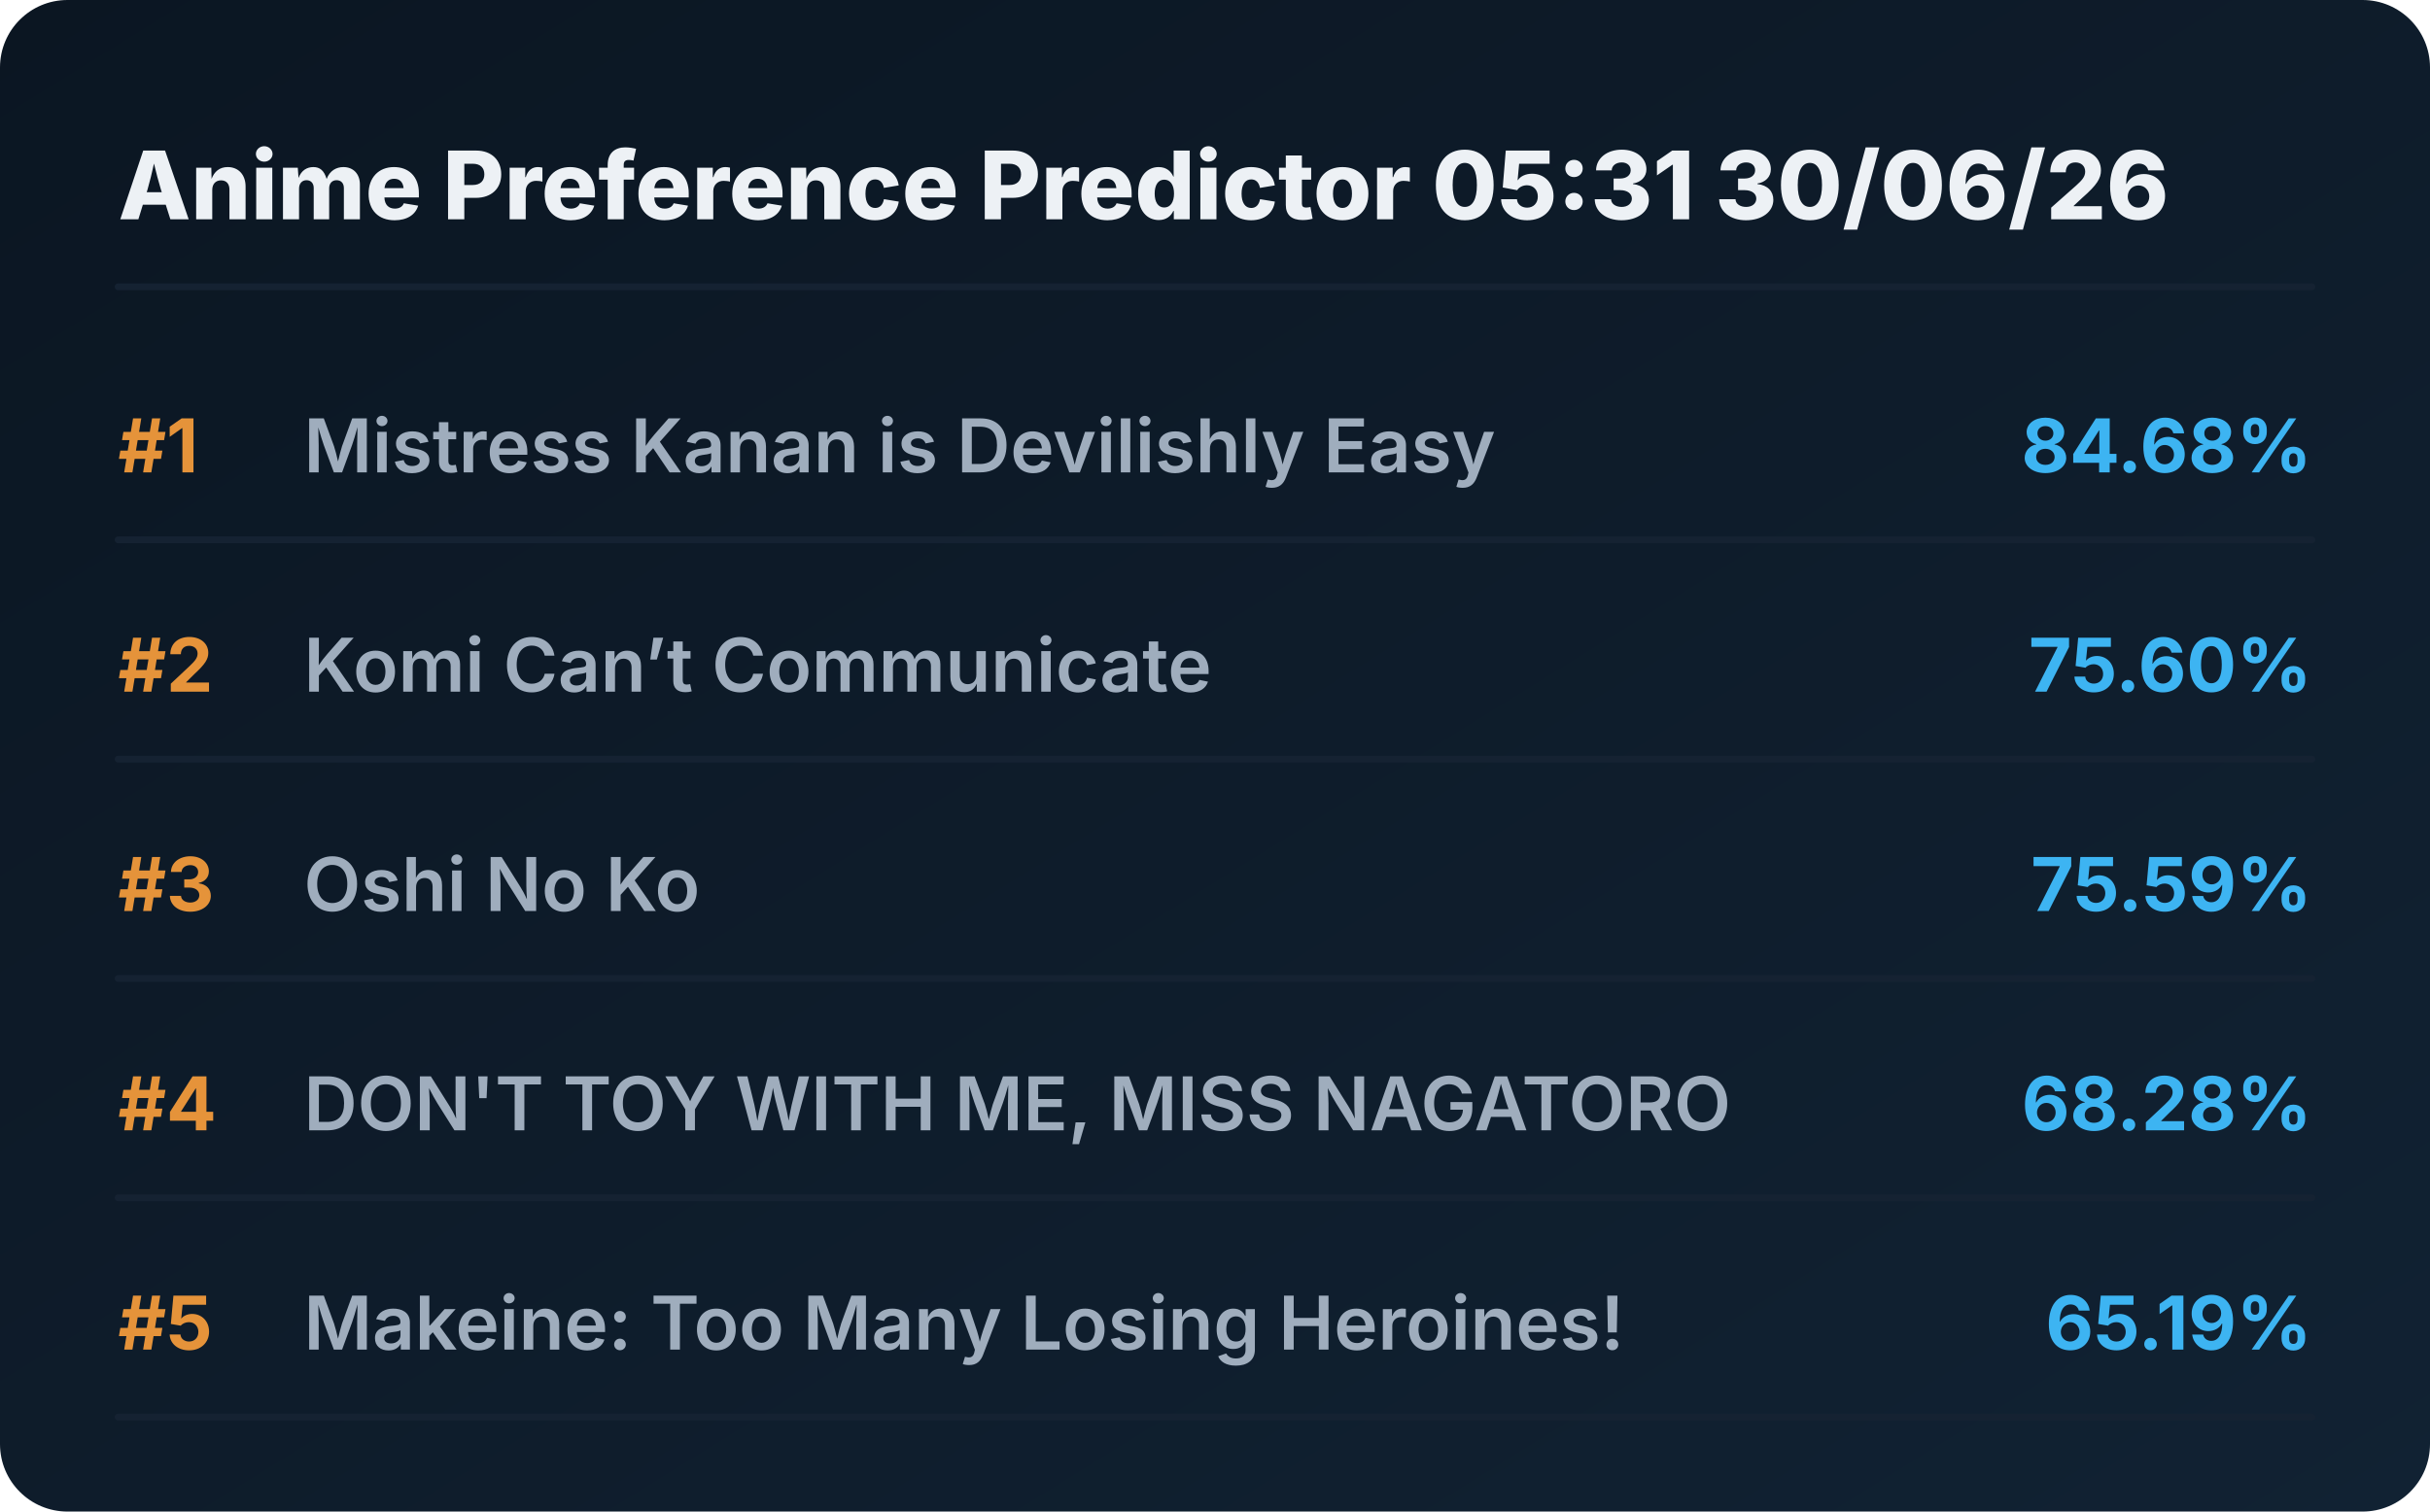
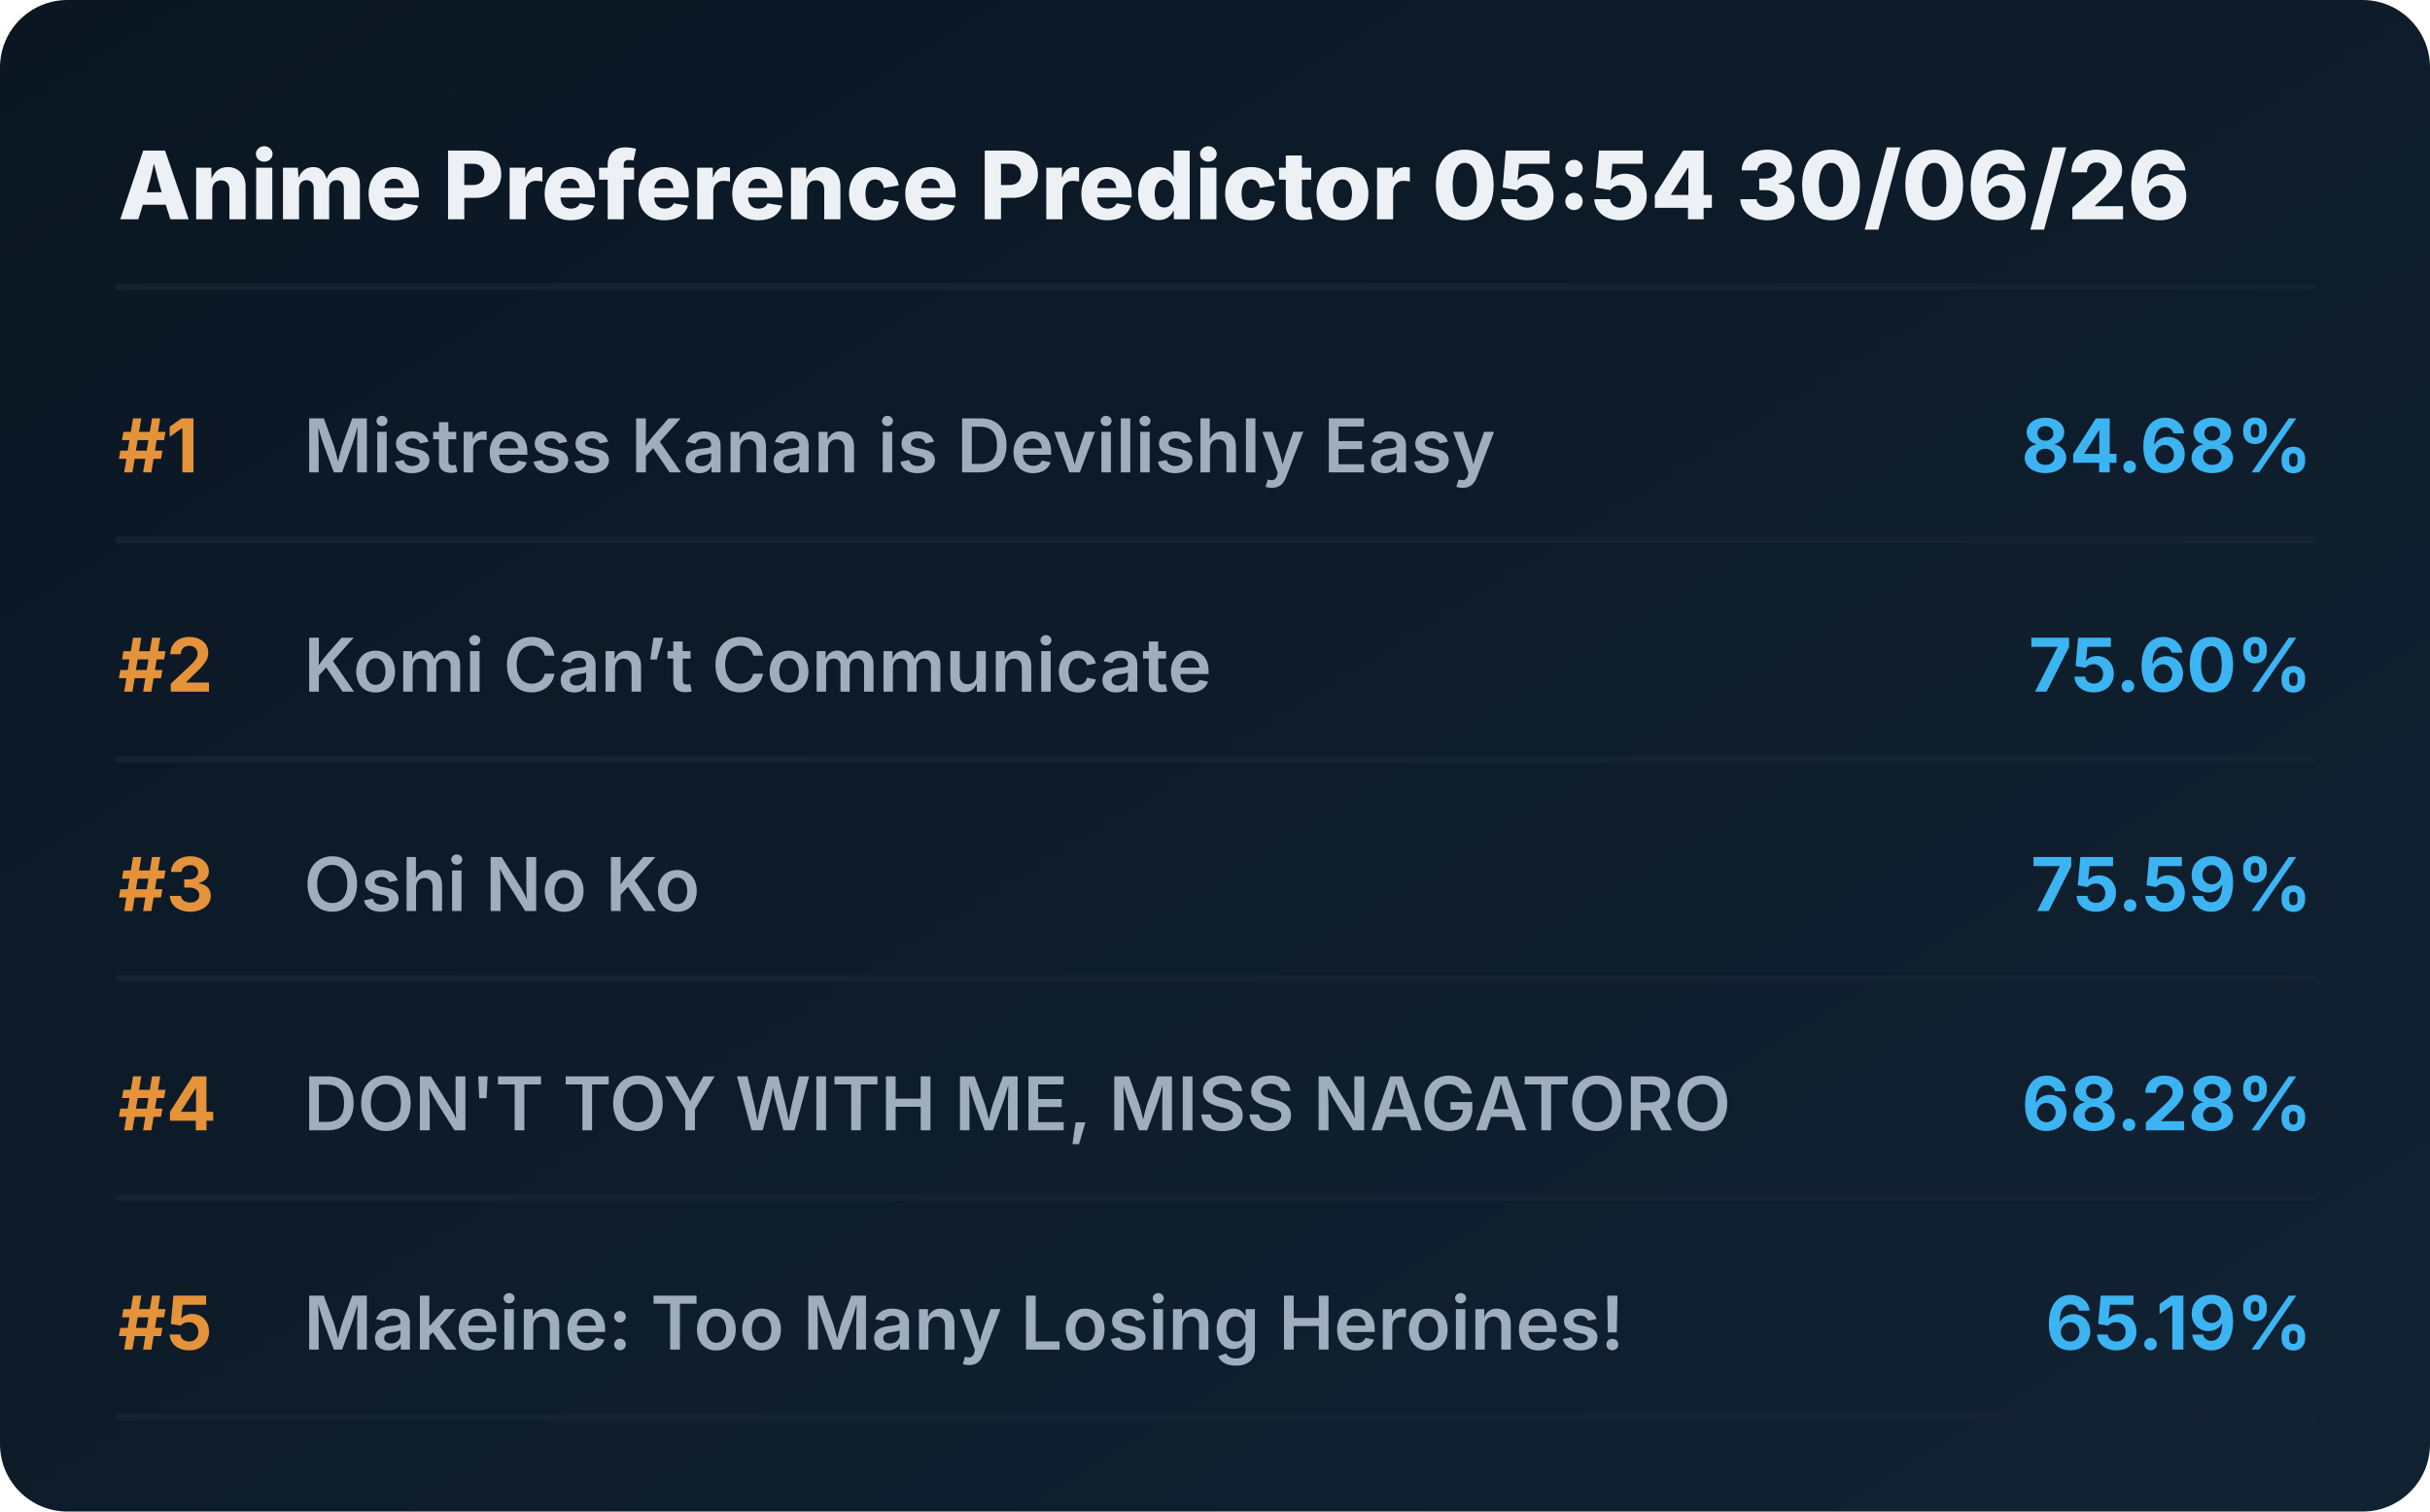
<svg xmlns="http://www.w3.org/2000/svg" viewBox="0 0 720 448" preserveAspectRatio="xMidYMid meet" style="width: 100%; height: auto; max-width: 720px;">
  <defs>
    <linearGradient id="boxGrad" x1="0%" y1="0%" x2="100%" y2="100%">
      <stop offset="0%" stop-color="#0b1622" />
      <stop offset="100%" stop-color="#112233" />
    </linearGradient>
    <clipPath id="titleClip">
      <rect x="90" y="0" width="510" height="100%" />
    </clipPath>
  </defs>
  <style>
    .bg { fill: url(#boxGrad); rx: 20px; }
    .header { font-family: 'Overpass', 'Inter', system-ui, sans-serif; font-weight: 800; font-size: 28px; fill: #edf1f5; }
    .rank { font-family: 'Overpass', 'Inter', system-ui, sans-serif; font-weight: 700; font-size: 22px; fill: #e5933a; }
    .title { font-family: 'Overpass', 'Inter', system-ui, sans-serif; font-weight: 600; font-size: 22px; fill: #9fadbd; }
    .score { font-family: 'Overpass', 'Inter', system-ui, sans-serif; font-weight: 700; font-size: 22px; fill: #3db4f2; }
    .line { stroke: #152232; stroke-width: 2; stroke-linecap: round; }
  </style>
  <rect class="bg" width="720" height="448" />
-   <text x="35" y="65" class="header">Anime Preference Predictor 05:31 30/06/26</text>
+   <text x="35" y="65" class="header">Anime Preference Predictor 05:54 30/06/26</text>
  <line x1="35" y1="85" x2="685" y2="85" class="line" />
  <g transform="translate(0, 0)">
    <text x="35" y="140" class="rank">#1</text>
    <text x="90" y="140" class="title">Mistress Kanan is Devilishly Easy</text>
    <text x="685" y="140" class="score" text-anchor="end">84.68%</text>
    <line x1="35" y1="160" x2="685" y2="160" class="line" />
  </g>
  <g transform="translate(0, 65)">
    <text x="35" y="140" class="rank">#2</text>
    <text x="90" y="140" class="title">Komi Can’t Communicate</text>
    <text x="685" y="140" class="score" text-anchor="end">75.60%</text>
    <line x1="35" y1="160" x2="685" y2="160" class="line" />
  </g>
  <g transform="translate(0, 130)">
    <text x="35" y="140" class="rank">#3</text>
    <text x="90" y="140" class="title">Oshi No Ko</text>
    <text x="685" y="140" class="score" text-anchor="end">75.59%</text>
    <line x1="35" y1="160" x2="685" y2="160" class="line" />
  </g>
  <g transform="translate(0, 195)">
    <text x="35" y="140" class="rank">#4</text>
    <text x="90" y="140" class="title">DON'T TOY WITH ME, MISS NAGATORO</text>
    <text x="685" y="140" class="score" text-anchor="end">68.28%</text>
    <line x1="35" y1="160" x2="685" y2="160" class="line" />
  </g>
  <g transform="translate(0, 260)">
    <text x="35" y="140" class="rank">#5</text>
    <text x="90" y="140" class="title">Makeine: Too Many Losing Heroines!</text>
    <text x="685" y="140" class="score" text-anchor="end">65.19%</text>
    <line x1="35" y1="160" x2="685" y2="160" class="line" />
  </g>
</svg>
